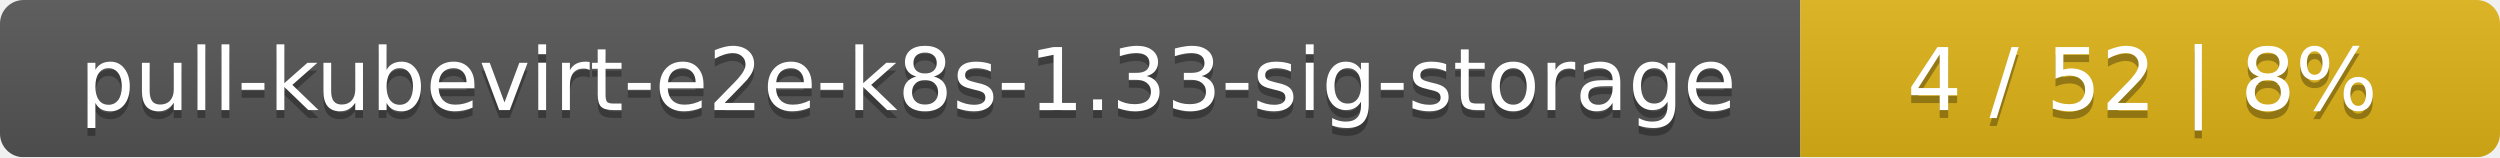
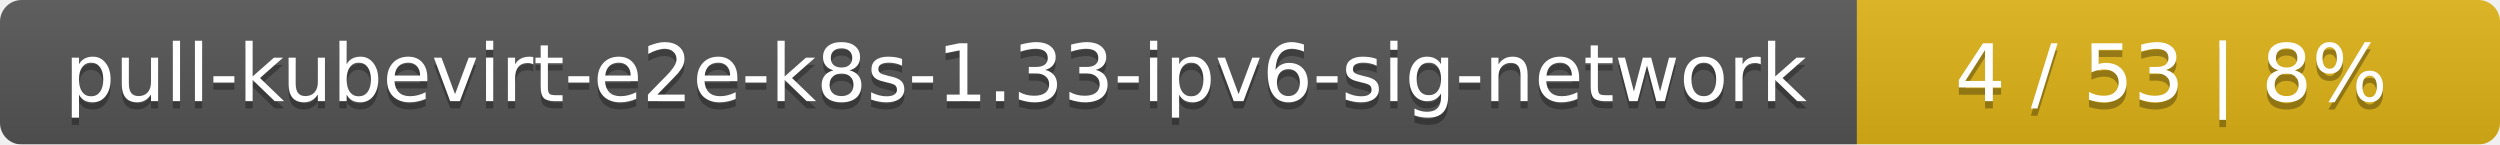
- <svg xmlns="http://www.w3.org/2000/svg" width="318" height="20">
+ <svg xmlns="http://www.w3.org/2000/svg" width="346" height="20">
  <linearGradient id="smooth" x2="0" y2="100%">
    <stop offset="0" stop-color="#bbb" stop-opacity=".1" />
    <stop offset="1" stop-opacity=".1" />
  </linearGradient>
  <mask id="round">
-     <rect width="318" height="20" rx="3" fill="#fff" />
+     <rect width="346" height="20" rx="3" fill="#fff" />
  </mask>
  <g mask="url(#round)">
-     <rect width="229" height="20" fill="#555" />
-     <rect x="229" width="89" height="20" fill="#dfb317" />
-     <rect width="318" height="20" fill="url(#smooth)" />
+     <rect width="257" height="20" fill="#555" />
+     <rect x="257" width="89" height="20" fill="#dfb317" />
+     <rect width="346" height="20" fill="url(#smooth)" />
  </g>
  <g fill="#fff" text-anchor="middle" font-family="DejaVu Sans,Verdana,Geneva,sans-serif" font-size="11">
-     <text x="115.5" y="15" fill="#010101" fill-opacity=".3">pull-kubevirt-e2e-k8s-1.33-sig-storage</text>
-     <text x="115.5" y="14">pull-kubevirt-e2e-k8s-1.33-sig-storage</text>
-     <text x="272.5" y="15" fill="#010101" fill-opacity=".3">4 / 52    |    8%</text>
-     <text x="272.5" y="14">4 / 52    |    8%</text>
+     <text x="129.5" y="15" fill="#010101" fill-opacity=".3">pull-kubevirt-e2e-k8s-1.33-ipv6-sig-network</text>
+     <text x="129.5" y="14">pull-kubevirt-e2e-k8s-1.33-ipv6-sig-network</text>
+     <text x="300.5" y="15" fill="#010101" fill-opacity=".3">4 / 53    |    8%</text>
+     <text x="300.5" y="14">4 / 53    |    8%</text>
  </g>
</svg>
